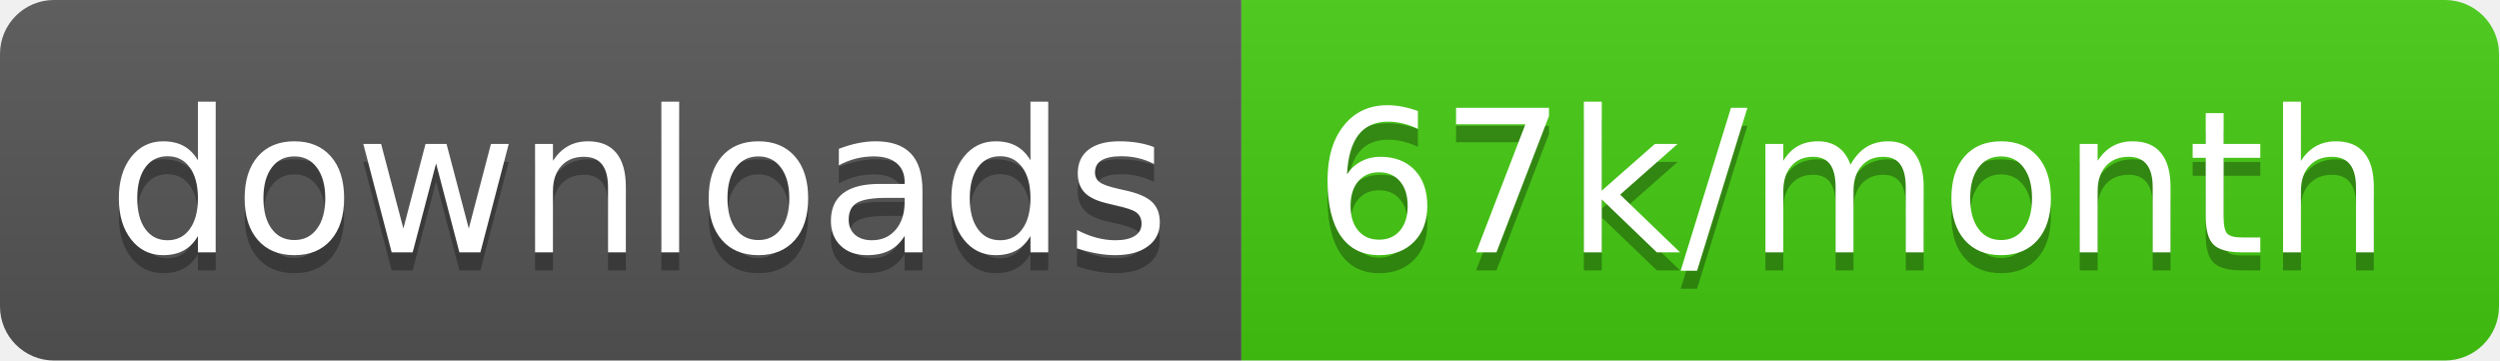
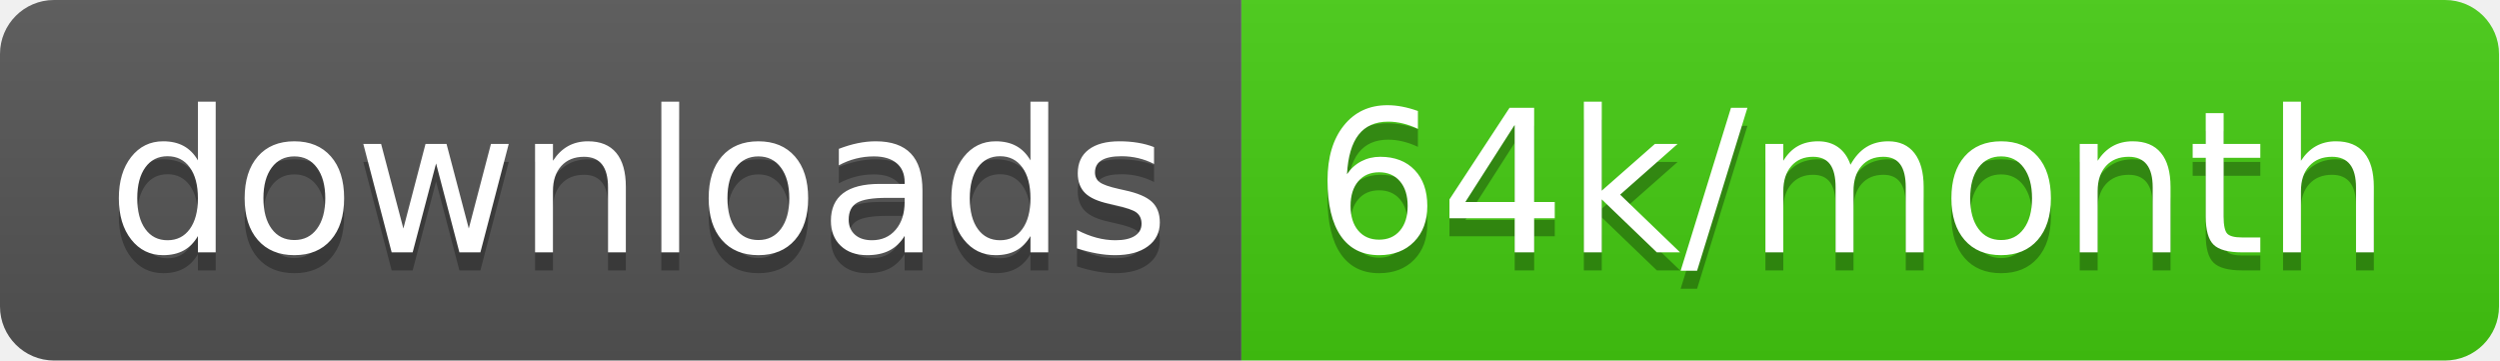
<svg xmlns="http://www.w3.org/2000/svg" width="138.7" height="20">
  <linearGradient id="smooth" x2="0" y2="100%">
    <stop offset="0" stop-color="#bbb" stop-opacity=".1" />
    <stop offset="1" stop-opacity=".1" />
  </linearGradient>
  <clipPath id="round">
    <rect width="138.7" height="20" rx="3" fill="#fff" />
  </clipPath>
  <g clip-path="url(#round)">
    <rect width="68.9" height="20" fill="#555" />
    <rect x="68.9" width="69.8" height="20" fill="#4c1" />
    <rect width="138.7" height="20" fill="url(#smooth)" />
  </g>
  <g fill="#fff" text-anchor="middle" font-family="DejaVu Sans,Verdana,Geneva,sans-serif" font-size="110">
    <text x="354.5" y="150" fill="#010101" fill-opacity=".3" transform="scale(0.1)" textLength="589.0" lengthAdjust="spacing">downloads</text>
    <text x="354.5" y="140" transform="scale(0.1)" textLength="589.0" lengthAdjust="spacing">downloads</text>
-     <text x="1028.0" y="150" fill="#010101" fill-opacity=".3" transform="scale(0.1)" textLength="598.0" lengthAdjust="spacing">67k/month</text>
-     <text x="1028.0" y="140" transform="scale(0.1)" textLength="598.0" lengthAdjust="spacing">67k/month</text>
+     <text x="1028.0" y="150" fill="#010101" fill-opacity=".3" transform="scale(0.1)" textLength="598.0" lengthAdjust="spacing">64k/month</text>
+     <text x="1028.0" y="140" transform="scale(0.1)" textLength="598.0" lengthAdjust="spacing">64k/month</text>
  </g>
</svg>
